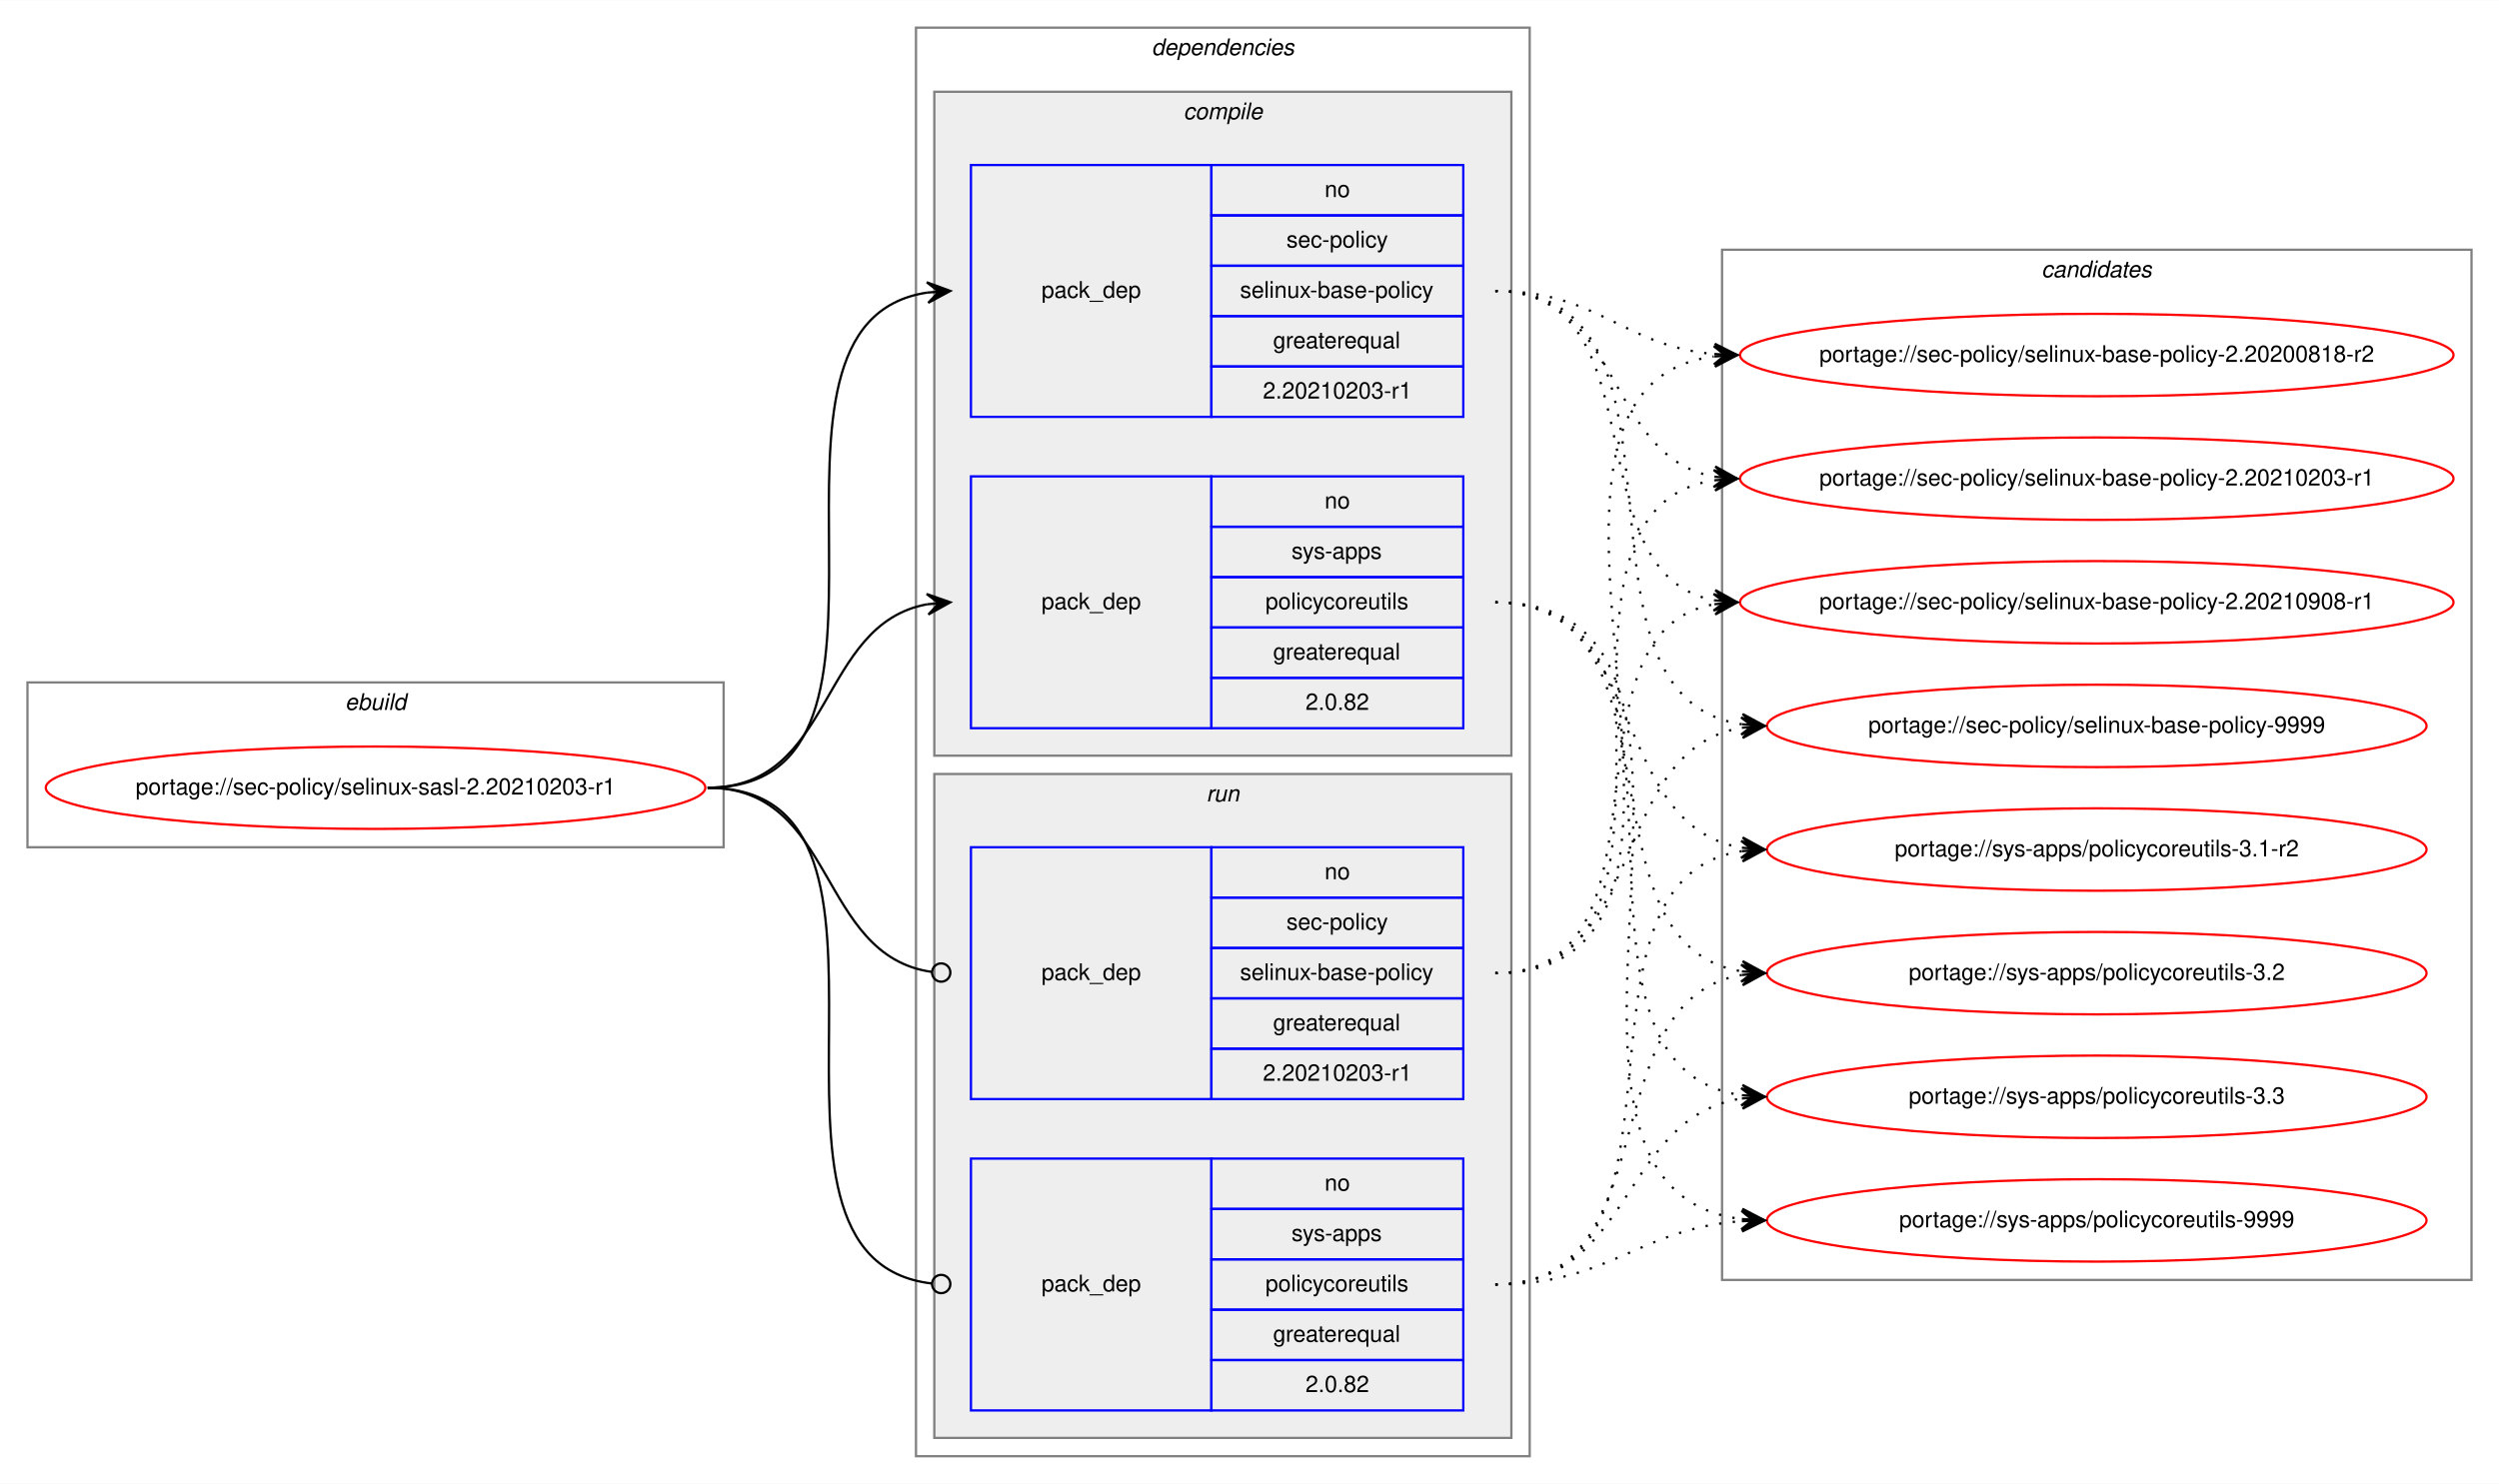
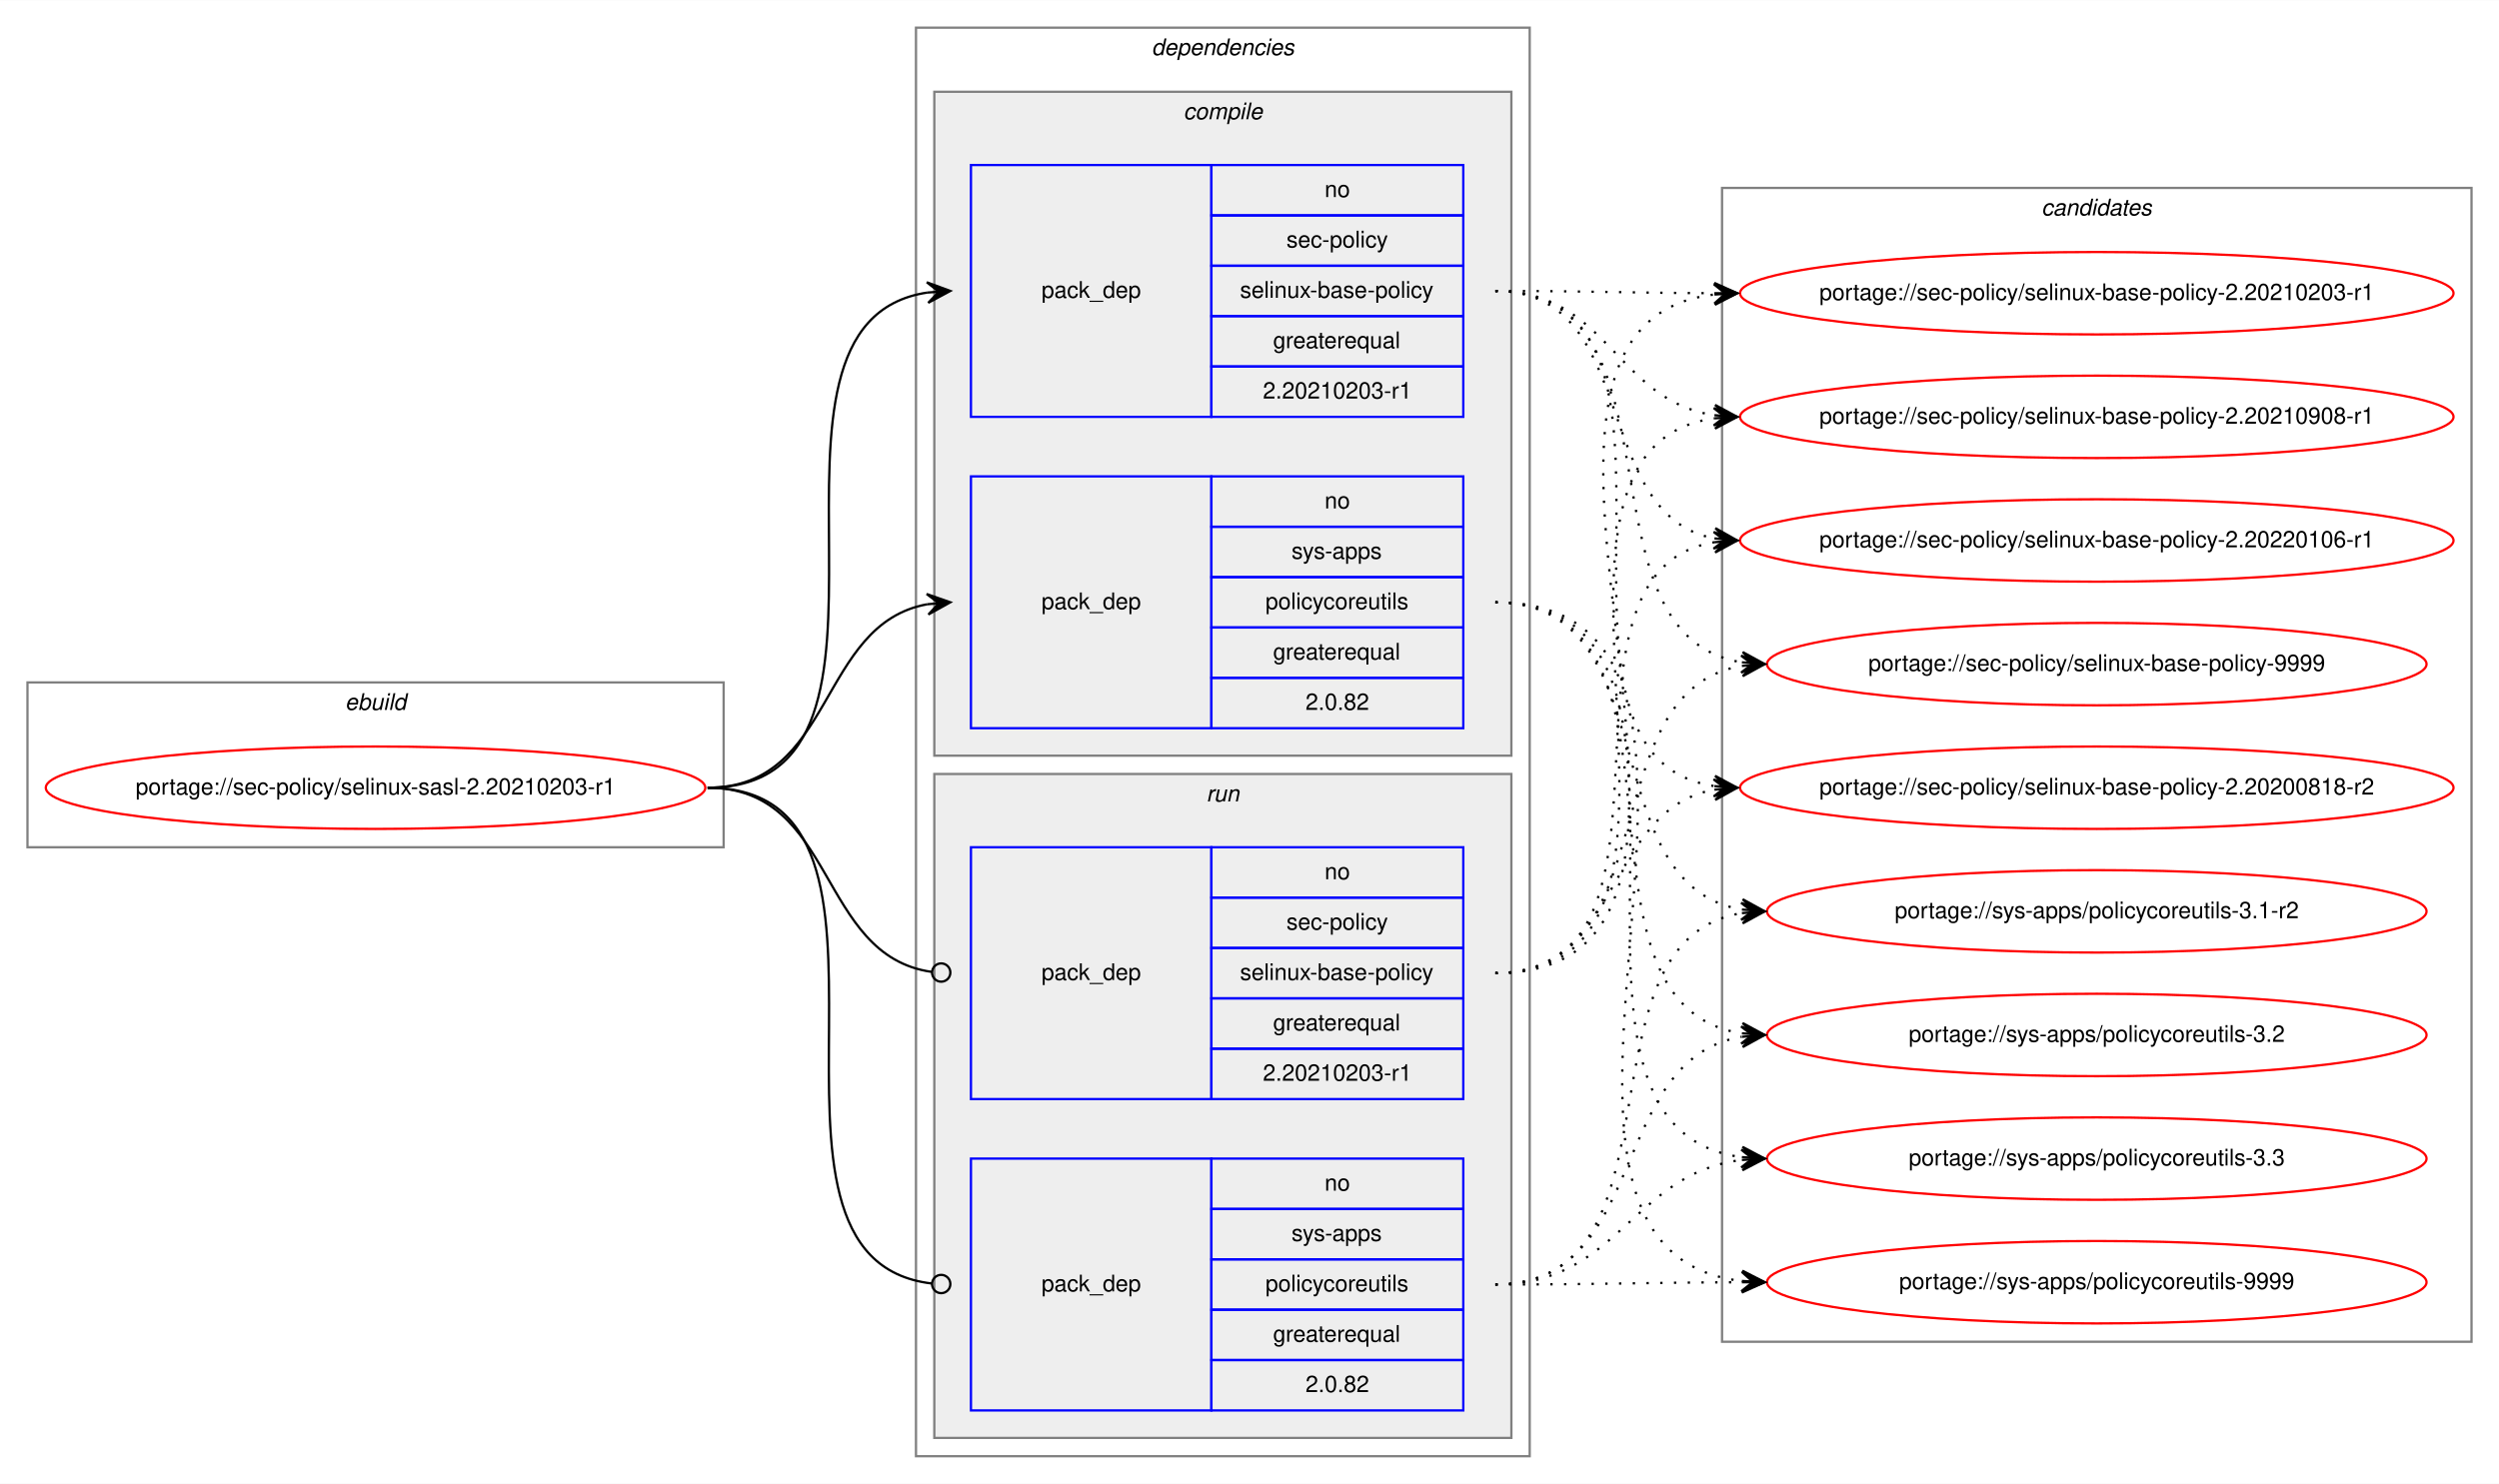
<svg xmlns="http://www.w3.org/2000/svg" xmlns:xlink="http://www.w3.org/1999/xlink" width="1091pt" height="648pt" viewBox="0.00 0.00 1091.28 648.00">
  <g id="graph0" class="graph" transform="scale(1 1) rotate(0) translate(4 644)">
    <polygon fill="white" stroke="transparent" points="-4,4 -4,-644 1087.28,-644 1087.28,4 -4,4" />
    <g id="clust1" class="cluster">
      <polygon fill="none" stroke="gray" points="8,-274 8,-346 312,-346 312,-274 8,-274" />
      <text text-anchor="start" x="146.66" y="-334" font-family="Helvetica,sans-Serif" font-style="italic" font-size="10.00">ebuild</text>
    </g>
    <g id="clust2" class="cluster">
      <polygon fill="none" stroke="gray" points="396,-8 396,-632 664,-632 664,-8 396,-8" />
      <text text-anchor="start" x="498.88" y="-620" font-family="Helvetica,sans-Serif" font-style="italic" font-size="10.00">dependencies</text>
    </g>
    <g id="clust3" class="cluster">
      <polygon fill="#eeeeee" stroke="gray" points="404,-314 404,-604 656,-604 656,-314 404,-314" />
      <text text-anchor="start" x="512.78" y="-592" font-family="Helvetica,sans-Serif" font-style="italic" font-size="10.00">compile</text>
    </g>
    <g id="clust7" class="cluster">
      <polygon fill="#eeeeee" stroke="gray" points="404,-16 404,-306 656,-306 656,-16 404,-16" />
      <text text-anchor="start" x="522.78" y="-294" font-family="Helvetica,sans-Serif" font-style="italic" font-size="10.00">run</text>
    </g>
    <g id="clust10" class="cluster">
-       <polygon fill="none" stroke="gray" points="748,-85 748,-535 1075.28,-535 1075.28,-85 748,-85" />
-       <text text-anchor="start" x="887.47" y="-523" font-family="Helvetica,sans-Serif" font-style="italic" font-size="10.00">candidates</text>
+       <polygon fill="none" stroke="gray" points="748,-58 748,-562 1075.28,-562 1075.28,-58 748,-58" />
+       <text text-anchor="start" x="887.47" y="-550" font-family="Helvetica,sans-Serif" font-style="italic" font-size="10.00">candidates</text>
    </g>
    <g id="node1" class="node">
      <g id="a_node1">
        <a xlink:href="../sec-policy/selinux-sasl-2.20210203-r1.svg" xlink:title="portage://sec-policy/selinux-sasl-2.20210203-r1">
          <ellipse fill="none" stroke="red" cx="160" cy="-300" rx="144" ry="18" />
          <text text-anchor="middle" x="160" y="-297" font-family="Helvetica,sans-Serif" font-size="10.00">portage://sec-policy/selinux-sasl-2.20210203-r1</text>
        </a>
      </g>
    </g>
    <g id="node2" class="node">
      <polygon fill="none" stroke="blue" points="420,-462 420,-572 525,-572 525,-462 420,-462" />
      <text text-anchor="start" x="450.82" y="-514" font-family="Helvetica,sans-Serif" font-size="10.00">pack_dep</text>
      <polygon fill="none" stroke="blue" points="525,-550 525,-572 635,-572 635,-550 525,-550" />
      <text text-anchor="start" x="574.44" y="-558" font-family="Helvetica,sans-Serif" font-size="10.00">no</text>
      <polygon fill="none" stroke="blue" points="525,-528 525,-550 635,-550 635,-528 525,-528" />
      <text text-anchor="start" x="557.78" y="-536" font-family="Helvetica,sans-Serif" font-size="10.00">sec-policy</text>
      <polygon fill="none" stroke="blue" points="525,-506 525,-528 635,-528 635,-506 525,-506" />
      <text text-anchor="start" x="537.5" y="-514" font-family="Helvetica,sans-Serif" font-size="10.00">selinux-base-policy</text>
      <polygon fill="none" stroke="blue" points="525,-484 525,-506 635,-506 635,-484 525,-484" />
      <text text-anchor="start" x="551.94" y="-492" font-family="Helvetica,sans-Serif" font-size="10.00">greaterequal</text>
      <polygon fill="none" stroke="blue" points="525,-462 525,-484 635,-484 635,-462 525,-462" />
      <text text-anchor="start" x="547.49" y="-470" font-family="Helvetica,sans-Serif" font-size="10.00">2.20210203-r1</text>
    </g>
    <g id="edge1" class="edge">
      <path fill="none" stroke="black" d="M305,-300C408.77,-300 310.64,-502.83 401.01,-516.3" />
      <polygon fill="black" stroke="black" points="411,-517 400.71,-520.79 406.01,-516.65 401.02,-516.3 401.02,-516.3 401.02,-516.3 406.01,-516.65 401.34,-511.81 411,-517 411,-517" />
    </g>
    <g id="node3" class="node">
      <polygon fill="none" stroke="blue" points="420,-326 420,-436 525,-436 525,-326 420,-326" />
      <text text-anchor="start" x="450.82" y="-378" font-family="Helvetica,sans-Serif" font-size="10.00">pack_dep</text>
      <polygon fill="none" stroke="blue" points="525,-414 525,-436 635,-436 635,-414 525,-414" />
      <text text-anchor="start" x="574.44" y="-422" font-family="Helvetica,sans-Serif" font-size="10.00">no</text>
      <polygon fill="none" stroke="blue" points="525,-392 525,-414 635,-414 635,-392 525,-392" />
      <text text-anchor="start" x="560" y="-400" font-family="Helvetica,sans-Serif" font-size="10.00">sys-apps</text>
      <polygon fill="none" stroke="blue" points="525,-370 525,-392 635,-392 635,-370 525,-370" />
      <text text-anchor="start" x="548.61" y="-378" font-family="Helvetica,sans-Serif" font-size="10.00">policycoreutils</text>
      <polygon fill="none" stroke="blue" points="525,-348 525,-370 635,-370 635,-348 525,-348" />
      <text text-anchor="start" x="551.94" y="-356" font-family="Helvetica,sans-Serif" font-size="10.00">greaterequal</text>
      <polygon fill="none" stroke="blue" points="525,-326 525,-348 635,-348 635,-326 525,-326" />
      <text text-anchor="start" x="566.1" y="-334" font-family="Helvetica,sans-Serif" font-size="10.00">2.0.82</text>
    </g>
    <g id="edge2" class="edge">
      <path fill="none" stroke="black" d="M305,-300C360.7,-300 352.97,-371.49 400.99,-380.15" />
      <polygon fill="black" stroke="black" points="411,-381 400.65,-384.63 406.02,-380.57 401.04,-380.15 401.04,-380.15 401.04,-380.15 406.02,-380.57 401.42,-375.67 411,-381 411,-381" />
    </g>
    <g id="node4" class="node">
      <polygon fill="none" stroke="blue" points="420,-164 420,-274 525,-274 525,-164 420,-164" />
      <text text-anchor="start" x="450.82" y="-216" font-family="Helvetica,sans-Serif" font-size="10.00">pack_dep</text>
      <polygon fill="none" stroke="blue" points="525,-252 525,-274 635,-274 635,-252 525,-252" />
      <text text-anchor="start" x="574.44" y="-260" font-family="Helvetica,sans-Serif" font-size="10.00">no</text>
      <polygon fill="none" stroke="blue" points="525,-230 525,-252 635,-252 635,-230 525,-230" />
      <text text-anchor="start" x="557.78" y="-238" font-family="Helvetica,sans-Serif" font-size="10.00">sec-policy</text>
      <polygon fill="none" stroke="blue" points="525,-208 525,-230 635,-230 635,-208 525,-208" />
      <text text-anchor="start" x="537.5" y="-216" font-family="Helvetica,sans-Serif" font-size="10.00">selinux-base-policy</text>
      <polygon fill="none" stroke="blue" points="525,-186 525,-208 635,-208 635,-186 525,-186" />
      <text text-anchor="start" x="551.94" y="-194" font-family="Helvetica,sans-Serif" font-size="10.00">greaterequal</text>
      <polygon fill="none" stroke="blue" points="525,-164 525,-186 635,-186 635,-164 525,-164" />
      <text text-anchor="start" x="547.49" y="-172" font-family="Helvetica,sans-Serif" font-size="10.00">2.20210203-r1</text>
    </g>
    <g id="edge3" class="edge">
      <path fill="none" stroke="black" d="M305,-300C361.4,-300 352.77,-226.72 402.81,-219.56" />
      <ellipse fill="none" stroke="black" cx="407.01" cy="-219.27" rx="4" ry="4" />
    </g>
    <g id="node5" class="node">
      <polygon fill="none" stroke="blue" points="420,-28 420,-138 525,-138 525,-28 420,-28" />
      <text text-anchor="start" x="450.82" y="-80" font-family="Helvetica,sans-Serif" font-size="10.00">pack_dep</text>
      <polygon fill="none" stroke="blue" points="525,-116 525,-138 635,-138 635,-116 525,-116" />
      <text text-anchor="start" x="574.44" y="-124" font-family="Helvetica,sans-Serif" font-size="10.00">no</text>
      <polygon fill="none" stroke="blue" points="525,-94 525,-116 635,-116 635,-94 525,-94" />
      <text text-anchor="start" x="560" y="-102" font-family="Helvetica,sans-Serif" font-size="10.00">sys-apps</text>
      <polygon fill="none" stroke="blue" points="525,-72 525,-94 635,-94 635,-72 525,-72" />
      <text text-anchor="start" x="548.61" y="-80" font-family="Helvetica,sans-Serif" font-size="10.00">policycoreutils</text>
      <polygon fill="none" stroke="blue" points="525,-50 525,-72 635,-72 635,-50 525,-50" />
      <text text-anchor="start" x="551.94" y="-58" font-family="Helvetica,sans-Serif" font-size="10.00">greaterequal</text>
      <polygon fill="none" stroke="blue" points="525,-28 525,-50 635,-50 635,-28 525,-28" />
      <text text-anchor="start" x="566.1" y="-36" font-family="Helvetica,sans-Serif" font-size="10.00">2.0.82</text>
    </g>
    <g id="edge4" class="edge">
      <path fill="none" stroke="black" d="M305,-300C409.51,-300 309.24,-94.29 402.95,-83.44" />
      <ellipse fill="none" stroke="black" cx="407.01" cy="-83.22" rx="4" ry="4" />
    </g>
    <g id="node6" class="node">
      <g id="a_node6">
        <a xlink:href="../sec-policy/selinux-base-policy-2.20200818-r2.svg" xlink:title="portage://sec-policy/selinux-base-policy-2.20200818-r2">
-           <ellipse fill="none" stroke="red" cx="911.64" cy="-489" rx="155.78" ry="18" />
-           <text text-anchor="middle" x="911.64" y="-486" font-family="Helvetica,sans-Serif" font-size="10.00">portage://sec-policy/selinux-base-policy-2.20200818-r2</text>
+           <ellipse fill="none" stroke="red" cx="911.64" cy="-300" rx="155.78" ry="18" />
+           <text text-anchor="middle" x="911.64" y="-297" font-family="Helvetica,sans-Serif" font-size="10.00">portage://sec-policy/selinux-base-policy-2.20200818-r2</text>
        </a>
      </g>
    </g>
    <g id="edge5" class="edge">
-       <path fill="none" stroke="black" stroke-dasharray="1,5" d="M649,-517C693.97,-517 704.59,-493 744.46,-489.44" />
-       <polygon fill="black" stroke="black" points="754.64,-489 744.84,-493.93 749.65,-489.22 744.65,-489.43 744.65,-489.43 744.65,-489.43 749.65,-489.22 744.46,-484.94 754.64,-489 754.64,-489" />
+       <path fill="none" stroke="black" stroke-dasharray="1,5" d="M649,-517C752.7,-517 654.37,-314.17 744.66,-300.7" />
+       <polygon fill="black" stroke="black" points="754.64,-300 744.98,-305.19 749.65,-300.35 744.67,-300.7 744.67,-300.7 744.67,-300.7 749.65,-300.35 744.35,-296.21 754.64,-300 754.64,-300" />
    </g>
    <g id="node7" class="node">
      <g id="a_node7">
        <a xlink:href="../sec-policy/selinux-base-policy-2.20210203-r1.svg" xlink:title="portage://sec-policy/selinux-base-policy-2.20210203-r1">
-           <ellipse fill="none" stroke="red" cx="911.64" cy="-435" rx="155.78" ry="18" />
-           <text text-anchor="middle" x="911.64" y="-432" font-family="Helvetica,sans-Serif" font-size="10.00">portage://sec-policy/selinux-base-policy-2.20210203-r1</text>
+           <ellipse fill="none" stroke="red" cx="911.64" cy="-516" rx="155.78" ry="18" />
+           <text text-anchor="middle" x="911.64" y="-513" font-family="Helvetica,sans-Serif" font-size="10.00">portage://sec-policy/selinux-base-policy-2.20210203-r1</text>
        </a>
      </g>
    </g>
    <g id="edge6" class="edge">
-       <path fill="none" stroke="black" stroke-dasharray="1,5" d="M649,-517C704.84,-517 696.54,-444.63 744.61,-435.87" />
-       <polygon fill="black" stroke="black" points="754.64,-435 745.07,-440.34 749.66,-435.43 744.68,-435.86 744.68,-435.86 744.68,-435.86 749.66,-435.43 744.29,-431.38 754.64,-435 754.64,-435" />
+       <path fill="none" stroke="black" stroke-dasharray="1,5" d="M649,-517C692.29,-517 705.64,-516.15 744.25,-516.02" />
+       <polygon fill="black" stroke="black" points="754.64,-516 744.65,-520.52 749.64,-516.01 744.64,-516.02 744.64,-516.02 744.64,-516.02 749.64,-516.01 744.63,-511.52 754.64,-516 754.64,-516" />
    </g>
    <g id="node8" class="node">
      <g id="a_node8">
        <a xlink:href="../sec-policy/selinux-base-policy-2.20210908-r1.svg" xlink:title="portage://sec-policy/selinux-base-policy-2.20210908-r1">
-           <ellipse fill="none" stroke="red" cx="911.64" cy="-381" rx="155.78" ry="18" />
-           <text text-anchor="middle" x="911.64" y="-378" font-family="Helvetica,sans-Serif" font-size="10.00">portage://sec-policy/selinux-base-policy-2.20210908-r1</text>
+           <ellipse fill="none" stroke="red" cx="911.64" cy="-462" rx="155.78" ry="18" />
+           <text text-anchor="middle" x="911.64" y="-459" font-family="Helvetica,sans-Serif" font-size="10.00">portage://sec-policy/selinux-base-policy-2.20210908-r1</text>
        </a>
      </g>
    </g>
    <g id="edge7" class="edge">
-       <path fill="none" stroke="black" stroke-dasharray="1,5" d="M649,-517C721.95,-517 682.28,-393.45 744.67,-381.87" />
-       <polygon fill="black" stroke="black" points="754.64,-381 745.07,-386.35 749.66,-381.43 744.68,-381.87 744.68,-381.87 744.68,-381.87 749.66,-381.43 744.29,-377.38 754.64,-381 754.64,-381" />
+       <path fill="none" stroke="black" stroke-dasharray="1,5" d="M649,-517C698.32,-517 701.49,-469.26 744.5,-462.74" />
+       <polygon fill="black" stroke="black" points="754.64,-462 744.99,-467.21 749.65,-462.36 744.67,-462.72 744.67,-462.72 744.67,-462.72 749.65,-462.36 744.34,-458.24 754.64,-462 754.64,-462" />
    </g>
    <g id="node9" class="node">
      <g id="a_node9">
-         <a xlink:href="../sec-policy/selinux-base-policy-9999.svg" xlink:title="portage://sec-policy/selinux-base-policy-9999">
-           <ellipse fill="none" stroke="red" cx="911.64" cy="-327" rx="144" ry="18" />
-           <text text-anchor="middle" x="911.64" y="-324" font-family="Helvetica,sans-Serif" font-size="10.00">portage://sec-policy/selinux-base-policy-9999</text>
+         <a xlink:href="../sec-policy/selinux-base-policy-2.20220106-r1.svg" xlink:title="portage://sec-policy/selinux-base-policy-2.20220106-r1">
+           <ellipse fill="none" stroke="red" cx="911.64" cy="-408" rx="155.78" ry="18" />
+           <text text-anchor="middle" x="911.64" y="-405" font-family="Helvetica,sans-Serif" font-size="10.00">portage://sec-policy/selinux-base-policy-2.20220106-r1</text>
        </a>
      </g>
    </g>
    <g id="edge8" class="edge">
-       <path fill="none" stroke="black" stroke-dasharray="1,5" d="M649,-517C744.73,-517 672.94,-340.48 756.56,-327.73" />
-       <polygon fill="black" stroke="black" points="766.64,-327 756.99,-332.21 761.65,-327.36 756.67,-327.72 756.67,-327.72 756.67,-327.72 761.65,-327.36 756.34,-323.23 766.64,-327 766.64,-327" />
+       <path fill="none" stroke="black" stroke-dasharray="1,5" d="M649,-517C712.77,-517 690.09,-419.6 744.41,-408.94" />
+       <polygon fill="black" stroke="black" points="754.64,-408 745.1,-413.4 749.66,-408.46 744.68,-408.92 744.68,-408.92 744.68,-408.92 749.66,-408.46 744.27,-404.44 754.64,-408 754.64,-408" />
    </g>
    <g id="node10" class="node">
      <g id="a_node10">
-         <a xlink:href="../sys-apps/policycoreutils-3.1-r2.svg" xlink:title="portage://sys-apps/policycoreutils-3.1-r2">
-           <ellipse fill="none" stroke="red" cx="911.64" cy="-273" rx="144" ry="18" />
-           <text text-anchor="middle" x="911.64" y="-270" font-family="Helvetica,sans-Serif" font-size="10.00">portage://sys-apps/policycoreutils-3.1-r2</text>
+         <a xlink:href="../sec-policy/selinux-base-policy-9999.svg" xlink:title="portage://sec-policy/selinux-base-policy-9999">
+           <ellipse fill="none" stroke="red" cx="911.64" cy="-354" rx="144" ry="18" />
+           <text text-anchor="middle" x="911.64" y="-351" font-family="Helvetica,sans-Serif" font-size="10.00">portage://sec-policy/selinux-base-policy-9999</text>
        </a>
      </g>
    </g>
    <g id="edge9" class="edge">
-       <path fill="none" stroke="black" stroke-dasharray="1,5" d="M649,-381C716.37,-381 697.89,-283.69 756.54,-273.81" />
-       <polygon fill="black" stroke="black" points="766.64,-273 757.03,-278.28 761.66,-273.4 756.67,-273.8 756.67,-273.8 756.67,-273.8 761.66,-273.4 756.31,-269.31 766.64,-273 766.64,-273" />
+       <path fill="none" stroke="black" stroke-dasharray="1,5" d="M649,-517C734.68,-517 682.05,-367.1 756.39,-354.8" />
+       <polygon fill="black" stroke="black" points="766.64,-354 757.02,-359.26 761.66,-354.39 756.67,-354.78 756.67,-354.78 756.67,-354.78 761.66,-354.39 756.32,-350.29 766.64,-354 766.64,-354" />
    </g>
    <g id="node11" class="node">
      <g id="a_node11">
-         <a xlink:href="../sys-apps/policycoreutils-3.2.svg" xlink:title="portage://sys-apps/policycoreutils-3.2">
-           <ellipse fill="none" stroke="red" cx="911.64" cy="-219" rx="144" ry="18" />
-           <text text-anchor="middle" x="911.64" y="-216" font-family="Helvetica,sans-Serif" font-size="10.00">portage://sys-apps/policycoreutils-3.2</text>
+         <a xlink:href="../sys-apps/policycoreutils-3.1-r2.svg" xlink:title="portage://sys-apps/policycoreutils-3.1-r2">
+           <ellipse fill="none" stroke="red" cx="911.64" cy="-246" rx="144" ry="18" />
+           <text text-anchor="middle" x="911.64" y="-243" font-family="Helvetica,sans-Serif" font-size="10.00">portage://sys-apps/policycoreutils-3.1-r2</text>
        </a>
      </g>
    </g>
    <g id="edge10" class="edge">
-       <path fill="none" stroke="black" stroke-dasharray="1,5" d="M649,-381C734.33,-381 682.36,-232.02 756.43,-219.8" />
-       <polygon fill="black" stroke="black" points="766.64,-219 757.02,-224.26 761.66,-219.39 756.67,-219.78 756.67,-219.78 756.67,-219.78 761.66,-219.39 756.32,-215.29 766.64,-219 766.64,-219" />
+       <path fill="none" stroke="black" stroke-dasharray="1,5" d="M649,-381C725.01,-381 690.54,-257.86 756.63,-246.79" />
+       <polygon fill="black" stroke="black" points="766.64,-246 757.03,-251.28 761.66,-246.39 756.67,-246.79 756.67,-246.79 756.67,-246.79 761.66,-246.39 756.32,-242.3 766.64,-246 766.64,-246" />
    </g>
    <g id="node12" class="node">
      <g id="a_node12">
-         <a xlink:href="../sys-apps/policycoreutils-3.3.svg" xlink:title="portage://sys-apps/policycoreutils-3.3">
-           <ellipse fill="none" stroke="red" cx="911.64" cy="-165" rx="144" ry="18" />
-           <text text-anchor="middle" x="911.64" y="-162" font-family="Helvetica,sans-Serif" font-size="10.00">portage://sys-apps/policycoreutils-3.3</text>
+         <a xlink:href="../sys-apps/policycoreutils-3.2.svg" xlink:title="portage://sys-apps/policycoreutils-3.2">
+           <ellipse fill="none" stroke="red" cx="911.64" cy="-192" rx="144" ry="18" />
+           <text text-anchor="middle" x="911.64" y="-189" font-family="Helvetica,sans-Serif" font-size="10.00">portage://sys-apps/policycoreutils-3.2</text>
        </a>
      </g>
    </g>
    <g id="edge11" class="edge">
-       <path fill="none" stroke="black" stroke-dasharray="1,5" d="M649,-381C754.69,-381 663.8,-179.11 756.43,-165.7" />
-       <polygon fill="black" stroke="black" points="766.64,-165 756.97,-170.17 761.65,-165.34 756.66,-165.68 756.66,-165.68 756.66,-165.68 761.65,-165.34 756.36,-161.19 766.64,-165 766.64,-165" />
+       <path fill="none" stroke="black" stroke-dasharray="1,5" d="M649,-381C744.37,-381 673.26,-205.41 756.6,-192.72" />
+       <polygon fill="black" stroke="black" points="766.64,-192 756.99,-197.21 761.65,-192.36 756.67,-192.72 756.67,-192.72 756.67,-192.72 761.65,-192.36 756.34,-188.23 766.64,-192 766.64,-192" />
    </g>
    <g id="node13" class="node">
      <g id="a_node13">
+         <a xlink:href="../sys-apps/policycoreutils-3.3.svg" xlink:title="portage://sys-apps/policycoreutils-3.3">
+           <ellipse fill="none" stroke="red" cx="911.64" cy="-138" rx="144" ry="18" />
+           <text text-anchor="middle" x="911.64" y="-135" font-family="Helvetica,sans-Serif" font-size="10.00">portage://sys-apps/policycoreutils-3.3</text>
+         </a>
+       </g>
+     </g>
+     <g id="edge12" class="edge">
+       <path fill="none" stroke="black" stroke-dasharray="1,5" d="M649,-381C765.36,-381 653.84,-152.49 756.4,-138.65" />
+       <polygon fill="black" stroke="black" points="766.64,-138 756.95,-143.13 761.65,-138.32 756.66,-138.64 756.66,-138.64 756.66,-138.64 761.65,-138.32 756.37,-134.15 766.64,-138 766.64,-138" />
+     </g>
+     <g id="node14" class="node">
+       <g id="a_node14">
        <a xlink:href="../sys-apps/policycoreutils-9999.svg" xlink:title="portage://sys-apps/policycoreutils-9999">
-           <ellipse fill="none" stroke="red" cx="911.64" cy="-111" rx="144" ry="18" />
-           <text text-anchor="middle" x="911.64" y="-108" font-family="Helvetica,sans-Serif" font-size="10.00">portage://sys-apps/policycoreutils-9999</text>
-         </a>
-       </g>
-     </g>
-     <g id="edge12" class="edge">
-       <path fill="none" stroke="black" stroke-dasharray="1,5" d="M649,-381C776.32,-381 643.42,-125.56 756.51,-111.59" />
-       <polygon fill="black" stroke="black" points="766.64,-111 756.92,-116.08 761.65,-111.29 756.66,-111.59 756.66,-111.59 756.66,-111.59 761.65,-111.29 756.39,-107.09 766.64,-111 766.64,-111" />
+           <ellipse fill="none" stroke="red" cx="911.64" cy="-84" rx="144" ry="18" />
+           <text text-anchor="middle" x="911.64" y="-81" font-family="Helvetica,sans-Serif" font-size="10.00">portage://sys-apps/policycoreutils-9999</text>
+         </a>
+       </g>
    </g>
    <g id="edge13" class="edge">
-       <path fill="none" stroke="black" stroke-dasharray="1,5" d="M649,-219C774.21,-219 634.17,-473.92 744.36,-488.36" />
-       <polygon fill="black" stroke="black" points="754.64,-489 744.38,-492.87 749.65,-488.69 744.66,-488.38 744.66,-488.38 744.66,-488.38 749.65,-488.69 744.94,-483.89 754.64,-489 754.64,-489" />
+       <path fill="none" stroke="black" stroke-dasharray="1,5" d="M649,-381C787.37,-381 632.91,-98.89 756.41,-84.56" />
+       <polygon fill="black" stroke="black" points="766.64,-84 756.9,-89.04 761.65,-84.28 756.66,-84.55 756.66,-84.55 756.66,-84.55 761.65,-84.28 756.41,-80.06 766.64,-84 766.64,-84" />
    </g>
    <g id="edge14" class="edge">
-       <path fill="none" stroke="black" stroke-dasharray="1,5" d="M649,-219C752.21,-219 654.91,-420.49 744.42,-434.26" />
-       <polygon fill="black" stroke="black" points="754.64,-435 744.34,-438.77 749.65,-434.64 744.67,-434.28 744.67,-434.28 744.67,-434.28 749.65,-434.64 744.99,-429.79 754.64,-435 754.64,-435" />
+       <path fill="none" stroke="black" stroke-dasharray="1,5" d="M649,-219C704.58,-219 696.75,-290.49 744.65,-299.15" />
+       <polygon fill="black" stroke="black" points="754.64,-300 744.29,-303.63 749.66,-299.57 744.68,-299.15 744.68,-299.15 744.68,-299.15 749.66,-299.57 745.06,-294.66 754.64,-300 754.64,-300" />
    </g>
    <g id="edge15" class="edge">
-       <path fill="none" stroke="black" stroke-dasharray="1,5" d="M649,-219C731.26,-219 674.1,-367.38 744.38,-380.13" />
-       <polygon fill="black" stroke="black" points="754.64,-381 744.3,-384.64 749.66,-380.58 744.68,-380.15 744.68,-380.15 744.68,-380.15 749.66,-380.58 745.06,-375.67 754.64,-381 754.64,-381" />
+       <path fill="none" stroke="black" stroke-dasharray="1,5" d="M649,-219C785.54,-219 623.2,-501.11 744.57,-515.44" />
+       <polygon fill="black" stroke="black" points="754.64,-516 744.41,-519.93 749.65,-515.72 744.66,-515.44 744.66,-515.44 744.66,-515.44 749.65,-515.72 744.91,-510.95 754.64,-516 754.64,-516" />
    </g>
    <g id="edge16" class="edge">
-       <path fill="none" stroke="black" stroke-dasharray="1,5" d="M649,-219C716.37,-219 697.89,-316.31 756.54,-326.19" />
-       <polygon fill="black" stroke="black" points="766.64,-327 756.31,-330.69 761.66,-326.6 756.67,-326.2 756.67,-326.2 756.67,-326.2 761.66,-326.6 757.03,-321.72 766.64,-327 766.64,-327" />
+       <path fill="none" stroke="black" stroke-dasharray="1,5" d="M649,-219C763.2,-219 644.51,-447.51 744.61,-461.35" />
+       <polygon fill="black" stroke="black" points="754.64,-462 744.37,-465.84 749.65,-461.67 744.66,-461.35 744.66,-461.35 744.66,-461.35 749.65,-461.67 744.96,-456.86 754.64,-462 754.64,-462" />
    </g>
    <g id="edge17" class="edge">
-       <path fill="none" stroke="black" stroke-dasharray="1,5" d="M649,-83C744.73,-83 672.94,-259.52 756.56,-272.27" />
-       <polygon fill="black" stroke="black" points="766.64,-273 756.34,-276.77 761.65,-272.64 756.67,-272.28 756.67,-272.28 756.67,-272.28 761.65,-272.64 756.99,-267.79 766.64,-273 766.64,-273" />
+       <path fill="none" stroke="black" stroke-dasharray="1,5" d="M649,-219C741.66,-219 664.6,-394.23 744.67,-407.24" />
+       <polygon fill="black" stroke="black" points="754.64,-408 744.33,-411.73 749.66,-407.62 744.67,-407.24 744.67,-407.24 744.67,-407.24 749.66,-407.62 745.01,-402.75 754.64,-408 754.64,-408" />
    </g>
    <g id="edge18" class="edge">
-       <path fill="none" stroke="black" stroke-dasharray="1,5" d="M649,-83C725.33,-83 690.27,-207.06 756.59,-218.2" />
-       <polygon fill="black" stroke="black" points="766.64,-219 756.32,-222.69 761.66,-218.6 756.67,-218.21 756.67,-218.21 756.67,-218.21 761.66,-218.6 757.03,-213.72 766.64,-219 766.64,-219" />
+       <path fill="none" stroke="black" stroke-dasharray="1,5" d="M649,-219C725.01,-219 690.54,-342.14 756.63,-353.21" />
+       <polygon fill="black" stroke="black" points="766.64,-354 756.32,-357.7 761.66,-353.61 756.67,-353.21 756.67,-353.21 756.67,-353.21 761.66,-353.61 757.03,-348.72 766.64,-354 766.64,-354" />
    </g>
    <g id="edge19" class="edge">
-       <path fill="none" stroke="black" stroke-dasharray="1,5" d="M649,-83C709.12,-83 703.79,-155.97 756.49,-164.24" />
-       <polygon fill="black" stroke="black" points="766.64,-165 756.33,-168.74 761.66,-164.63 756.67,-164.25 756.67,-164.25 756.67,-164.25 761.66,-164.63 757,-159.77 766.64,-165 766.64,-165" />
+       <path fill="none" stroke="black" stroke-dasharray="1,5" d="M649,-83C734.68,-83 682.05,-232.9 756.39,-245.2" />
+       <polygon fill="black" stroke="black" points="766.64,-246 756.32,-249.71 761.66,-245.61 756.67,-245.22 756.67,-245.22 756.67,-245.22 761.66,-245.61 757.02,-240.74 766.64,-246 766.64,-246" />
    </g>
    <g id="edge20" class="edge">
-       <path fill="none" stroke="black" stroke-dasharray="1,5" d="M649,-83C699.18,-83 711.36,-107.4 756.49,-110.65" />
-       <polygon fill="black" stroke="black" points="766.64,-111 756.49,-115.15 761.64,-110.83 756.65,-110.65 756.65,-110.65 756.65,-110.65 761.64,-110.83 756.8,-106.15 766.64,-111 766.64,-111" />
+       <path fill="none" stroke="black" stroke-dasharray="1,5" d="M649,-83C716.66,-83 697.65,-181.21 756.5,-191.19" />
+       <polygon fill="black" stroke="black" points="766.64,-192 756.31,-195.68 761.66,-191.6 756.67,-191.2 756.67,-191.2 756.67,-191.2 761.66,-191.6 757.03,-186.71 766.64,-192 766.64,-192" />
+     </g>
+     <g id="edge21" class="edge">
+       <path fill="none" stroke="black" stroke-dasharray="1,5" d="M649,-83C703.11,-83 708.43,-131.34 756.44,-137.38" />
+       <polygon fill="black" stroke="black" points="766.64,-138 756.39,-141.89 761.65,-137.7 756.66,-137.4 756.66,-137.4 756.66,-137.4 761.65,-137.7 756.93,-132.9 766.64,-138 766.64,-138" />
+     </g>
+     <g id="edge22" class="edge">
+       <path fill="none" stroke="black" stroke-dasharray="1,5" d="M649,-83C697.71,-83 712.38,-83.87 756.44,-83.99" />
+       <polygon fill="black" stroke="black" points="766.64,-84 756.64,-88.49 761.64,-83.99 756.64,-83.99 756.64,-83.99 756.64,-83.99 761.64,-83.99 756.65,-79.49 766.64,-84 766.64,-84" />
    </g>
  </g>
</svg>
